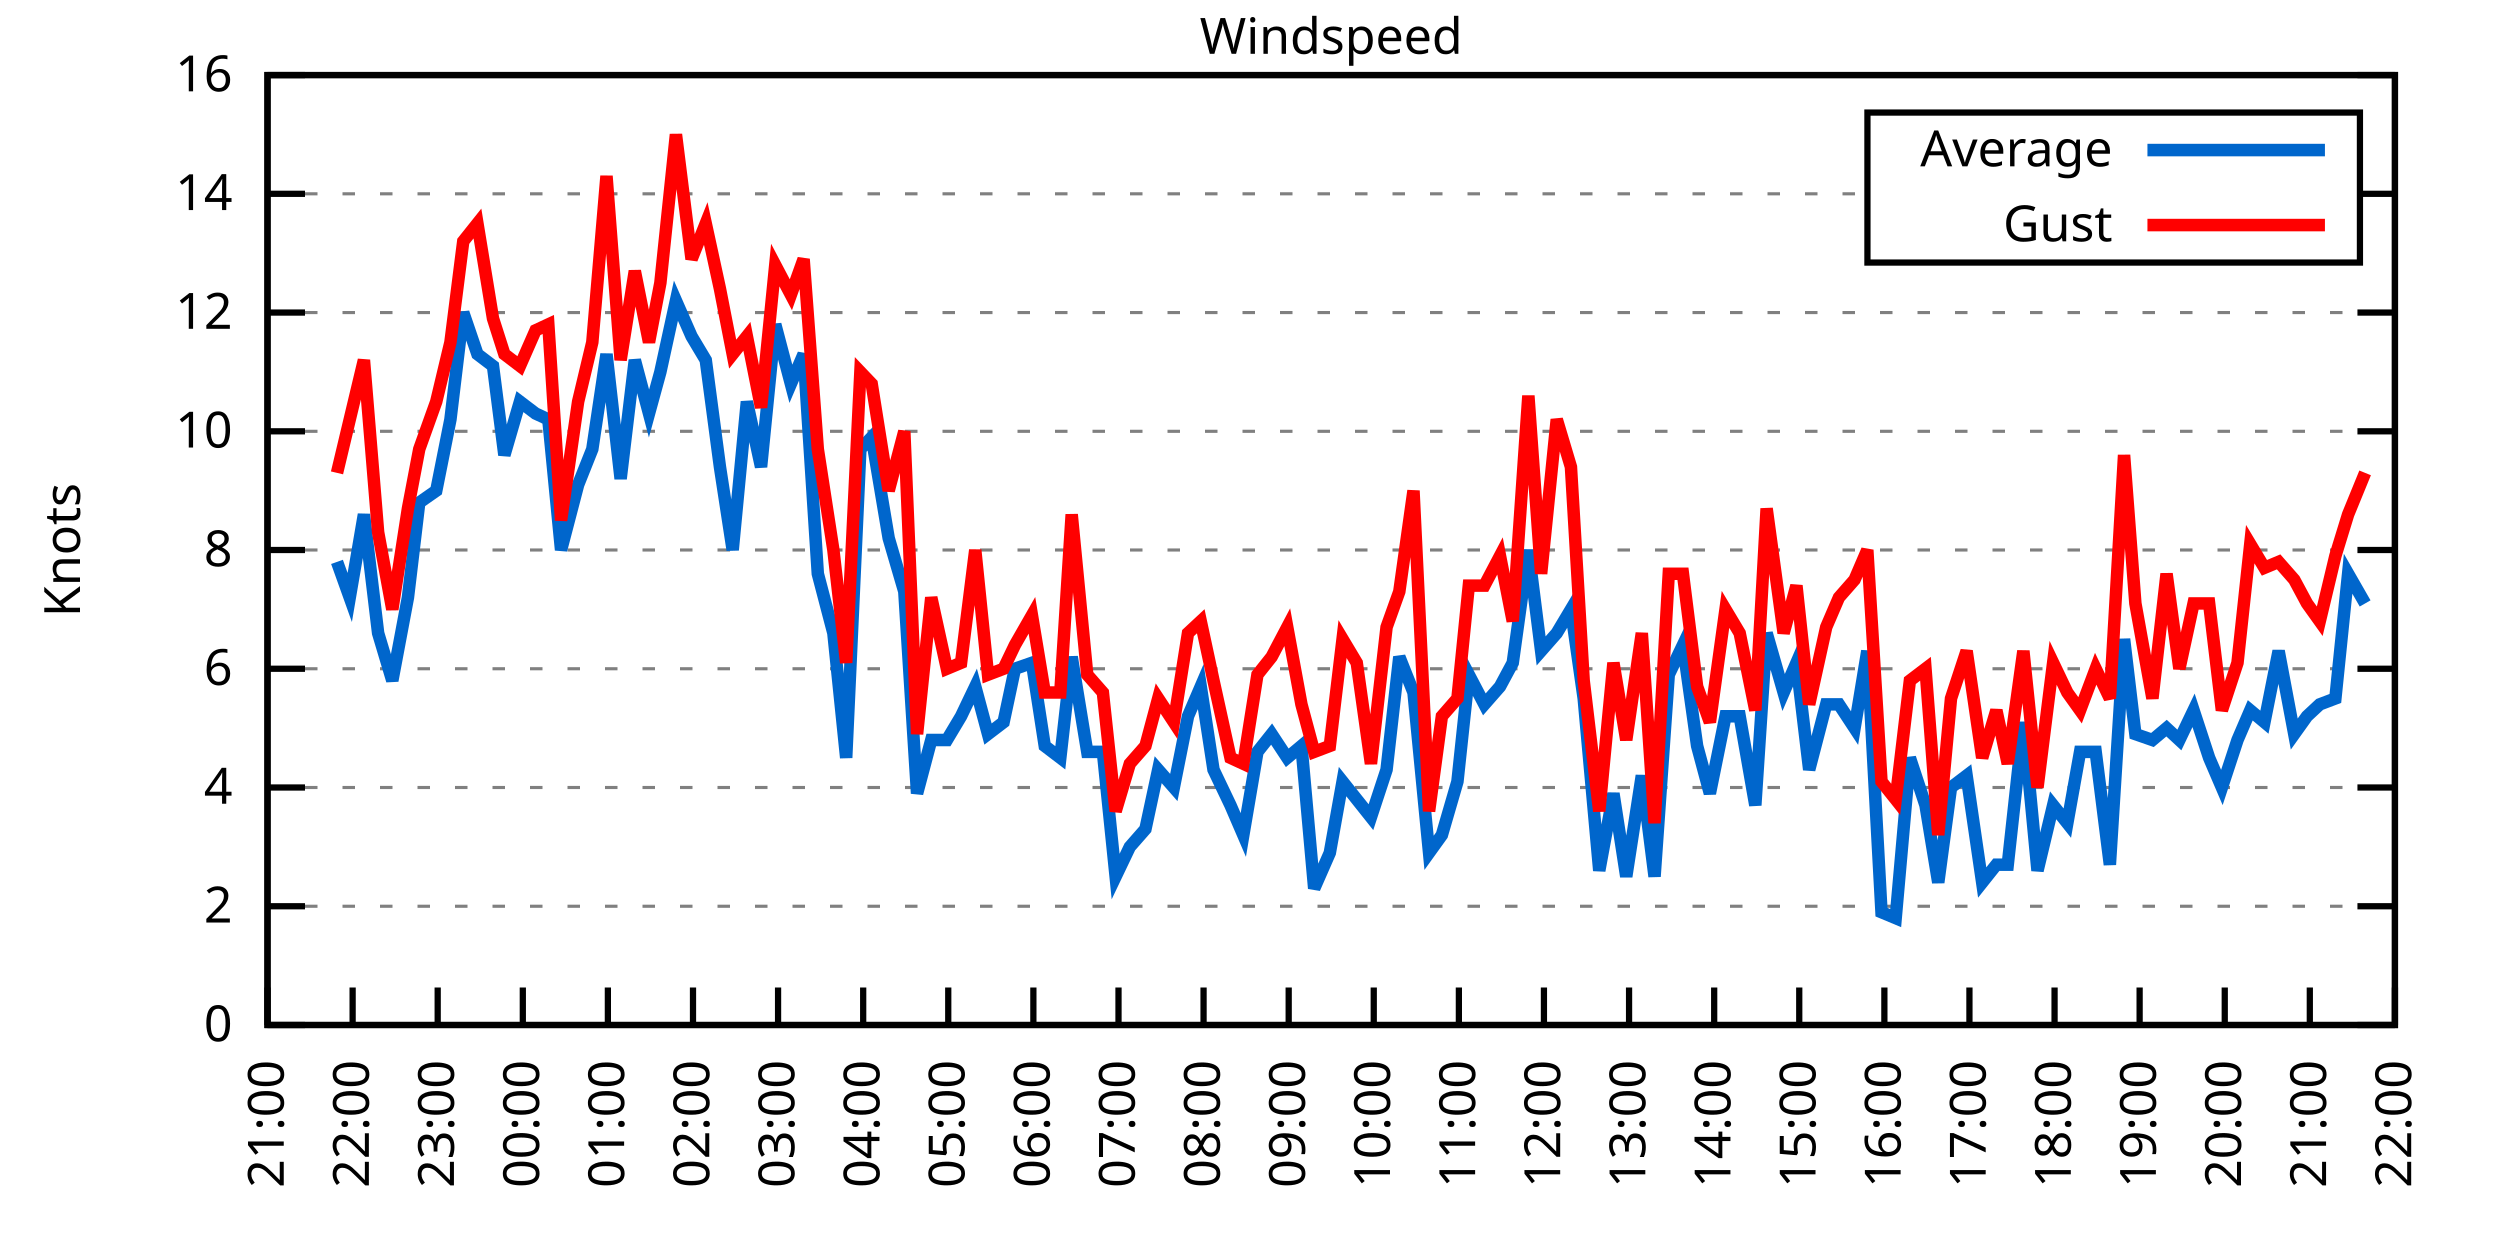
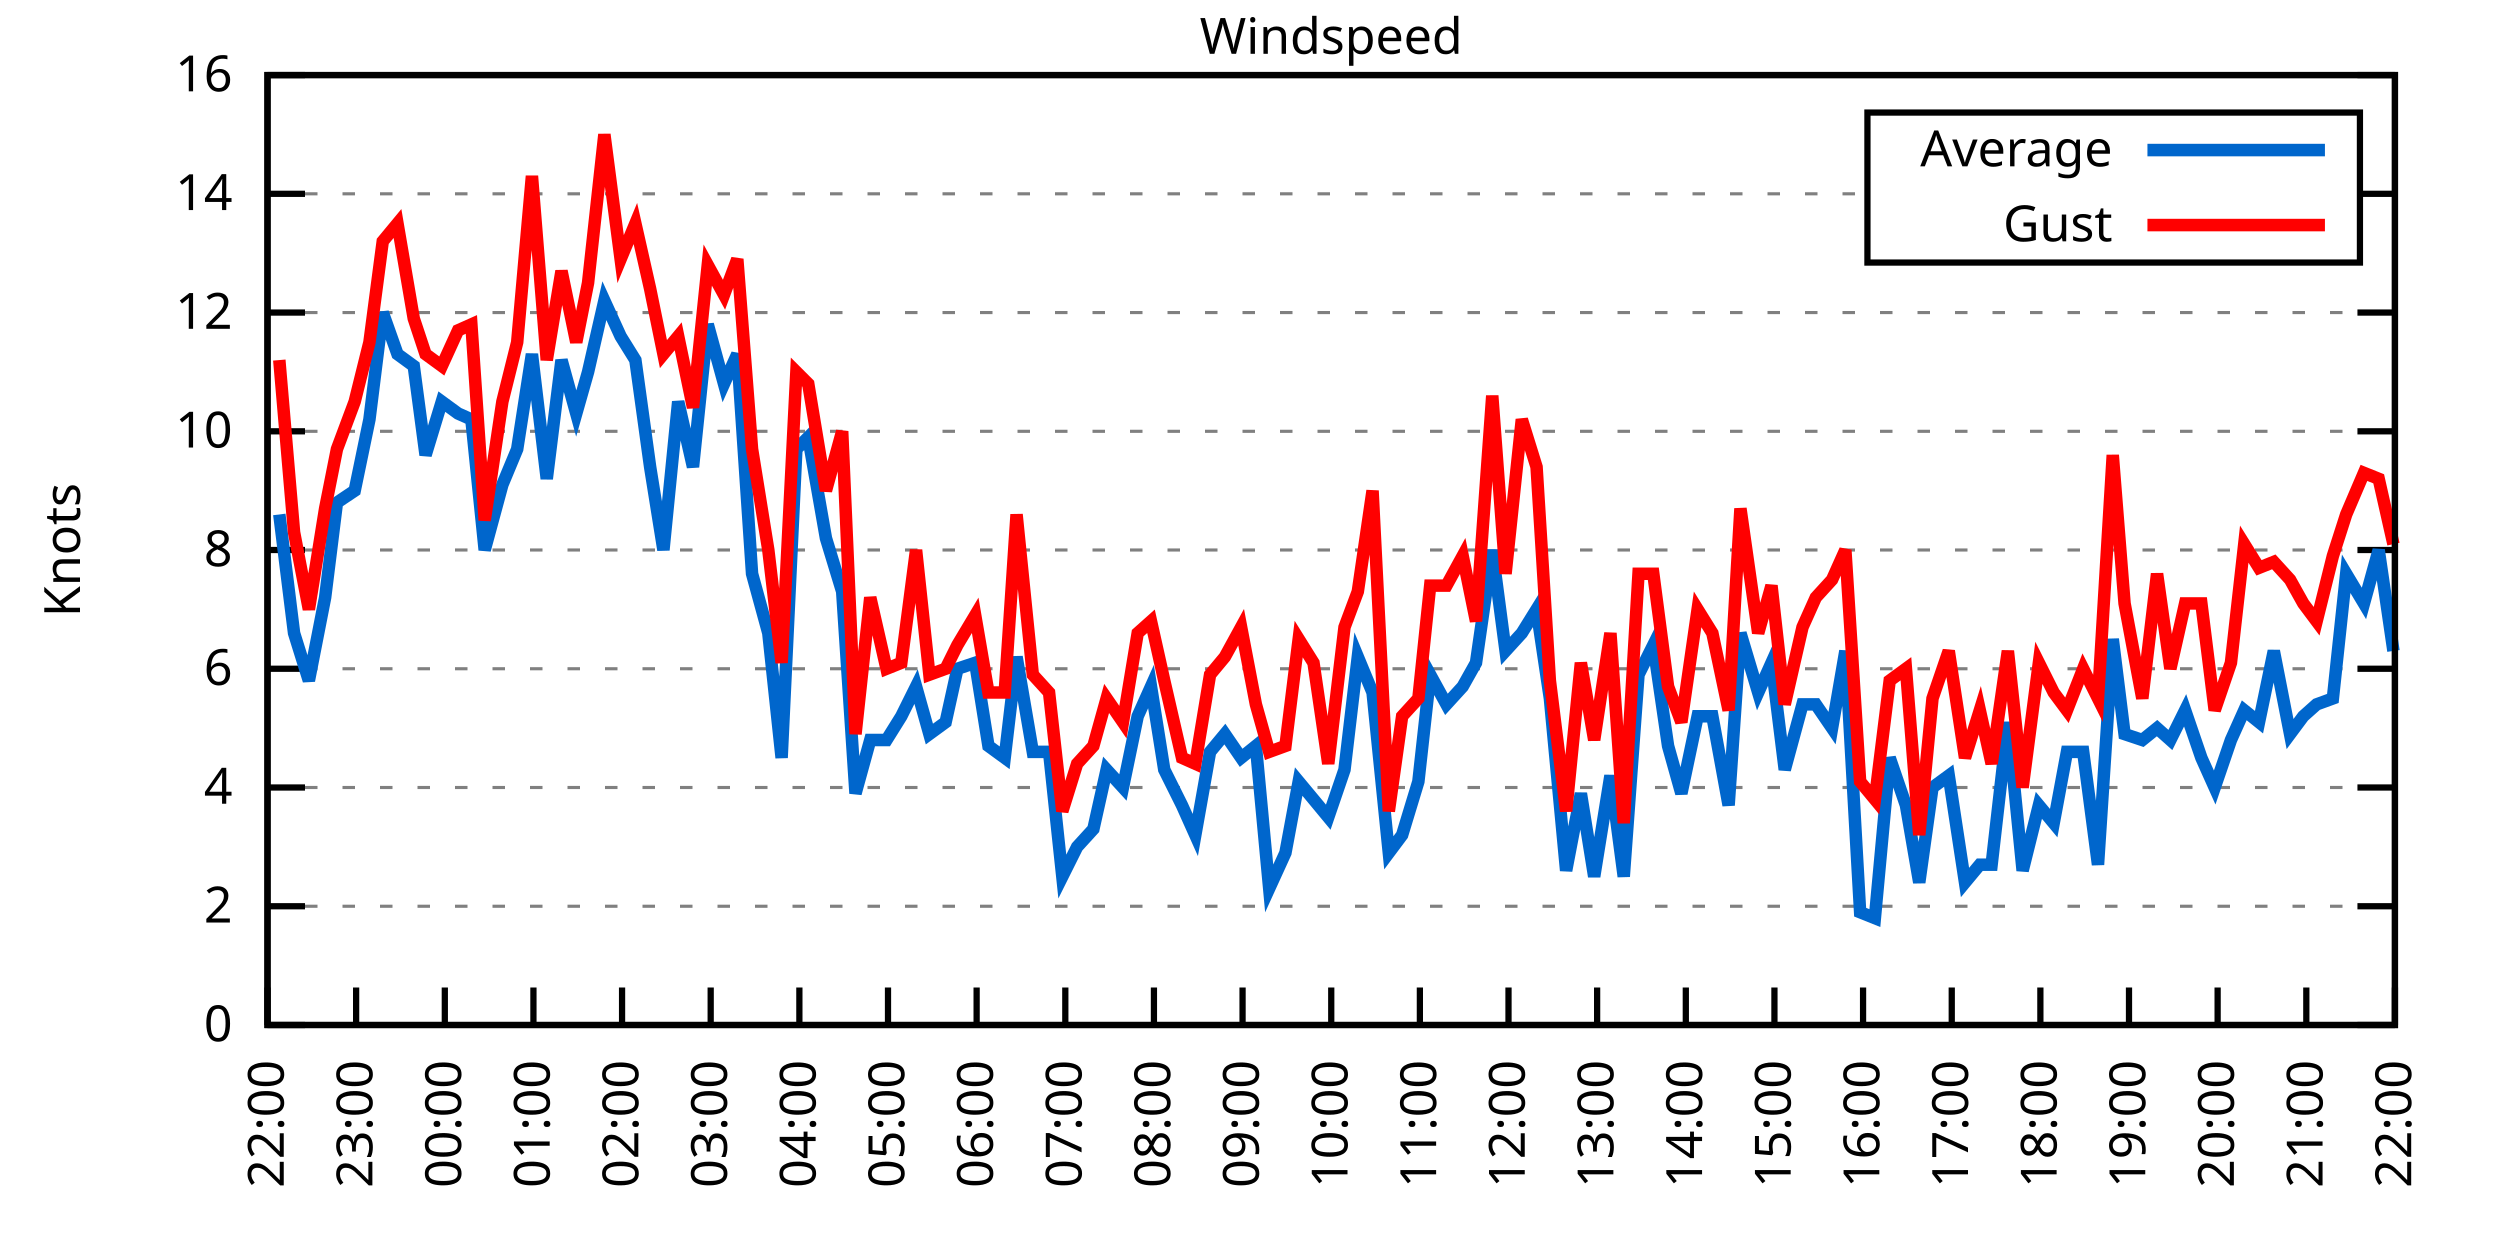
<svg xmlns="http://www.w3.org/2000/svg" xmlns:xlink="http://www.w3.org/1999/xlink" width="400" height="200" viewBox="0 0 400 200">
  <g id="gnuplot_canvas">
    <rect x="0" y="0" width="400" height="200" fill="none" />
    <defs>
      <circle id="gpDot" r="0.5" stroke-width="0.5" stroke="currentColor" />
      <path id="gpPt0" stroke-width="0.333" stroke="currentColor" d="M-1,0 h2 M0,-1 v2" />
      <path id="gpPt1" stroke-width="0.333" stroke="currentColor" d="M-1,-1 L1,1 M1,-1 L-1,1" />
      <path id="gpPt2" stroke-width="0.333" stroke="currentColor" d="M-1,0 L1,0 M0,-1 L0,1 M-1,-1 L1,1 M-1,1 L1,-1" />
      <rect id="gpPt3" stroke-width="0.333" stroke="currentColor" x="-1" y="-1" width="2" height="2" />
      <rect id="gpPt4" stroke-width="0.333" stroke="currentColor" fill="currentColor" x="-1" y="-1" width="2" height="2" />
      <circle id="gpPt5" stroke-width="0.333" stroke="currentColor" cx="0" cy="0" r="1" />
      <use xlink:href="#gpPt5" id="gpPt6" fill="currentColor" stroke="none" />
      <path id="gpPt7" stroke-width="0.333" stroke="currentColor" d="M0,-1.33 L-1.33,0.67 L1.33,0.67 z" />
      <use xlink:href="#gpPt7" id="gpPt8" fill="currentColor" stroke="none" />
      <use xlink:href="#gpPt7" id="gpPt9" stroke="currentColor" transform="rotate(180)" />
      <use xlink:href="#gpPt9" id="gpPt10" fill="currentColor" stroke="none" />
      <use xlink:href="#gpPt3" id="gpPt11" stroke="currentColor" transform="rotate(45)" />
      <use xlink:href="#gpPt11" id="gpPt12" fill="currentColor" stroke="none" />
      <path id="gpPt13" stroke-width="0.333" stroke="currentColor" d="M0,1.330 L1.265,0.411 L0.782,-1.067 L-0.782,-1.076 L-1.265,0.411 z" />
      <use xlink:href="#gpPt13" id="gpPt14" fill="currentColor" stroke="none" />
      <filter id="textbox" filterUnits="objectBoundingBox" x="0" y="0" height="1" width="1">
        <feFlood flood-color="white" flood-opacity="1" result="bgnd" />
        <feComposite in="SourceGraphic" in2="bgnd" operator="atop" />
      </filter>
      <filter id="greybox" filterUnits="objectBoundingBox" x="0" y="0" height="1" width="1">
        <feFlood flood-color="lightgrey" flood-opacity="1" result="grey" />
        <feComposite in="SourceGraphic" in2="grey" operator="atop" />
      </filter>
    </defs>
    <g fill="none" color="white" stroke="currentColor" stroke-width="1.00" stroke-linecap="butt" stroke-linejoin="miter">
</g>
    <g fill="none" color="black" stroke="currentColor" stroke-width="1.00" stroke-linecap="butt" stroke-linejoin="miter">
      <g stroke="none" shape-rendering="crispEdges">
        <polygon fill="rgb(255, 255, 255)" points="42.80,164.00 383.18,164.00 383.18,12.02 42.80,12.02 " />
      </g>
    </g>
    <g fill="none" color="black" stroke="currentColor" stroke-width="1.00" stroke-linecap="butt" stroke-linejoin="miter">
</g>
    <g fill="none" color="black" stroke="black" stroke-width="0.50" stroke-linecap="butt" stroke-linejoin="miter">
</g>
    <g fill="none" color="gray" stroke="currentColor" stroke-width="0.50" stroke-linecap="butt" stroke-linejoin="miter">
      <path stroke="gray" stroke-dasharray="2,4" class="gridline" d="M42.80,164.00 L383.19,164.00  " />
    </g>
    <g fill="none" color="gray" stroke="gray" stroke-width="1.00" stroke-linecap="butt" stroke-linejoin="miter">
</g>
    <g fill="none" color="black" stroke="currentColor" stroke-width="1.00" stroke-linecap="butt" stroke-linejoin="miter">
      <path stroke="black" d="M42.80,164.00 L48.80,164.00 M383.19,164.00 L377.19,164.00  " />
      <g transform="translate(37.20,166.60)" stroke="none" fill="black" font-family="Sans" font-size="8.00" text-anchor="end">
        <text>
          <tspan font-family="Sans"> 0</tspan>
        </text>
      </g>
    </g>
    <g fill="none" color="black" stroke="currentColor" stroke-width="1.00" stroke-linecap="butt" stroke-linejoin="miter">
</g>
    <g fill="none" color="black" stroke="black" stroke-width="0.50" stroke-linecap="butt" stroke-linejoin="miter">
</g>
    <g fill="none" color="gray" stroke="currentColor" stroke-width="0.50" stroke-linecap="butt" stroke-linejoin="miter">
      <path stroke="gray" stroke-dasharray="2,4" class="gridline" d="M42.80,145.00 L383.19,145.00  " />
    </g>
    <g fill="none" color="gray" stroke="gray" stroke-width="1.00" stroke-linecap="butt" stroke-linejoin="miter">
</g>
    <g fill="none" color="black" stroke="currentColor" stroke-width="1.00" stroke-linecap="butt" stroke-linejoin="miter">
      <path stroke="black" d="M42.80,145.00 L48.80,145.00 M383.19,145.00 L377.19,145.00  " />
      <g transform="translate(37.20,147.60)" stroke="none" fill="black" font-family="Sans" font-size="8.00" text-anchor="end">
        <text>
          <tspan font-family="Sans"> 2</tspan>
        </text>
      </g>
    </g>
    <g fill="none" color="black" stroke="currentColor" stroke-width="1.00" stroke-linecap="butt" stroke-linejoin="miter">
</g>
    <g fill="none" color="black" stroke="black" stroke-width="0.50" stroke-linecap="butt" stroke-linejoin="miter">
</g>
    <g fill="none" color="gray" stroke="currentColor" stroke-width="0.50" stroke-linecap="butt" stroke-linejoin="miter">
      <path stroke="gray" stroke-dasharray="2,4" class="gridline" d="M42.80,126.00 L383.19,126.00  " />
    </g>
    <g fill="none" color="gray" stroke="gray" stroke-width="1.00" stroke-linecap="butt" stroke-linejoin="miter">
</g>
    <g fill="none" color="black" stroke="currentColor" stroke-width="1.00" stroke-linecap="butt" stroke-linejoin="miter">
      <path stroke="black" d="M42.80,126.00 L48.80,126.00 M383.19,126.00 L377.19,126.00  " />
      <g transform="translate(37.20,128.60)" stroke="none" fill="black" font-family="Sans" font-size="8.00" text-anchor="end">
        <text>
          <tspan font-family="Sans"> 4</tspan>
        </text>
      </g>
    </g>
    <g fill="none" color="black" stroke="currentColor" stroke-width="1.00" stroke-linecap="butt" stroke-linejoin="miter">
</g>
    <g fill="none" color="black" stroke="black" stroke-width="0.50" stroke-linecap="butt" stroke-linejoin="miter">
</g>
    <g fill="none" color="gray" stroke="currentColor" stroke-width="0.50" stroke-linecap="butt" stroke-linejoin="miter">
      <path stroke="gray" stroke-dasharray="2,4" class="gridline" d="M42.80,107.00 L383.19,107.00  " />
    </g>
    <g fill="none" color="gray" stroke="gray" stroke-width="1.00" stroke-linecap="butt" stroke-linejoin="miter">
</g>
    <g fill="none" color="black" stroke="currentColor" stroke-width="1.00" stroke-linecap="butt" stroke-linejoin="miter">
      <path stroke="black" d="M42.80,107.00 L48.80,107.00 M383.19,107.00 L377.19,107.00  " />
      <g transform="translate(37.20,109.60)" stroke="none" fill="black" font-family="Sans" font-size="8.00" text-anchor="end">
        <text>
          <tspan font-family="Sans"> 6</tspan>
        </text>
      </g>
    </g>
    <g fill="none" color="black" stroke="currentColor" stroke-width="1.00" stroke-linecap="butt" stroke-linejoin="miter">
</g>
    <g fill="none" color="black" stroke="black" stroke-width="0.50" stroke-linecap="butt" stroke-linejoin="miter">
</g>
    <g fill="none" color="gray" stroke="currentColor" stroke-width="0.50" stroke-linecap="butt" stroke-linejoin="miter">
      <path stroke="gray" stroke-dasharray="2,4" class="gridline" d="M42.80,88.00 L383.19,88.00  " />
    </g>
    <g fill="none" color="gray" stroke="gray" stroke-width="1.00" stroke-linecap="butt" stroke-linejoin="miter">
</g>
    <g fill="none" color="black" stroke="currentColor" stroke-width="1.00" stroke-linecap="butt" stroke-linejoin="miter">
      <path stroke="black" d="M42.80,88.00 L48.80,88.00 M383.19,88.00 L377.19,88.00  " />
      <g transform="translate(37.20,90.60)" stroke="none" fill="black" font-family="Sans" font-size="8.00" text-anchor="end">
        <text>
          <tspan font-family="Sans"> 8</tspan>
        </text>
      </g>
    </g>
    <g fill="none" color="black" stroke="currentColor" stroke-width="1.00" stroke-linecap="butt" stroke-linejoin="miter">
</g>
    <g fill="none" color="black" stroke="black" stroke-width="0.50" stroke-linecap="butt" stroke-linejoin="miter">
</g>
    <g fill="none" color="gray" stroke="currentColor" stroke-width="0.50" stroke-linecap="butt" stroke-linejoin="miter">
      <path stroke="gray" stroke-dasharray="2,4" class="gridline" d="M42.80,69.01 L383.19,69.01  " />
    </g>
    <g fill="none" color="gray" stroke="gray" stroke-width="1.00" stroke-linecap="butt" stroke-linejoin="miter">
</g>
    <g fill="none" color="black" stroke="currentColor" stroke-width="1.00" stroke-linecap="butt" stroke-linejoin="miter">
      <path stroke="black" d="M42.80,69.01 L48.80,69.01 M383.19,69.01 L377.19,69.01  " />
      <g transform="translate(37.20,71.61)" stroke="none" fill="black" font-family="Sans" font-size="8.00" text-anchor="end">
        <text>
          <tspan font-family="Sans"> 10</tspan>
        </text>
      </g>
    </g>
    <g fill="none" color="black" stroke="currentColor" stroke-width="1.00" stroke-linecap="butt" stroke-linejoin="miter">
</g>
    <g fill="none" color="black" stroke="black" stroke-width="0.50" stroke-linecap="butt" stroke-linejoin="miter">
</g>
    <g fill="none" color="gray" stroke="currentColor" stroke-width="0.50" stroke-linecap="butt" stroke-linejoin="miter">
      <path stroke="gray" stroke-dasharray="2,4" class="gridline" d="M42.80,50.01 L383.19,50.01  " />
    </g>
    <g fill="none" color="gray" stroke="gray" stroke-width="1.00" stroke-linecap="butt" stroke-linejoin="miter">
</g>
    <g fill="none" color="black" stroke="currentColor" stroke-width="1.00" stroke-linecap="butt" stroke-linejoin="miter">
      <path stroke="black" d="M42.80,50.01 L48.80,50.01 M383.19,50.01 L377.19,50.01  " />
      <g transform="translate(37.20,52.61)" stroke="none" fill="black" font-family="Sans" font-size="8.00" text-anchor="end">
        <text>
          <tspan font-family="Sans"> 12</tspan>
        </text>
      </g>
    </g>
    <g fill="none" color="black" stroke="currentColor" stroke-width="1.00" stroke-linecap="butt" stroke-linejoin="miter">
</g>
    <g fill="none" color="black" stroke="black" stroke-width="0.50" stroke-linecap="butt" stroke-linejoin="miter">
</g>
    <g fill="none" color="gray" stroke="currentColor" stroke-width="0.50" stroke-linecap="butt" stroke-linejoin="miter">
      <path stroke="gray" stroke-dasharray="2,4" class="gridline" d="M42.80,31.01 L298.79,31.01 M377.59,31.01 L383.19,31.01  " />
    </g>
    <g fill="none" color="gray" stroke="gray" stroke-width="1.00" stroke-linecap="butt" stroke-linejoin="miter">
</g>
    <g fill="none" color="black" stroke="currentColor" stroke-width="1.00" stroke-linecap="butt" stroke-linejoin="miter">
      <path stroke="black" d="M42.80,31.01 L48.80,31.01 M383.19,31.01 L377.19,31.01  " />
      <g transform="translate(37.20,33.61)" stroke="none" fill="black" font-family="Sans" font-size="8.00" text-anchor="end">
        <text>
          <tspan font-family="Sans"> 14</tspan>
        </text>
      </g>
    </g>
    <g fill="none" color="black" stroke="currentColor" stroke-width="1.00" stroke-linecap="butt" stroke-linejoin="miter">
</g>
    <g fill="none" color="black" stroke="black" stroke-width="0.50" stroke-linecap="butt" stroke-linejoin="miter">
</g>
    <g fill="none" color="gray" stroke="currentColor" stroke-width="0.50" stroke-linecap="butt" stroke-linejoin="miter">
      <path stroke="gray" stroke-dasharray="2,4" class="gridline" d="M42.80,12.01 L383.19,12.01  " />
    </g>
    <g fill="none" color="gray" stroke="gray" stroke-width="1.00" stroke-linecap="butt" stroke-linejoin="miter">
</g>
    <g fill="none" color="black" stroke="currentColor" stroke-width="1.00" stroke-linecap="butt" stroke-linejoin="miter">
      <path stroke="black" d="M42.80,12.01 L48.80,12.01 M383.19,12.01 L377.19,12.01  " />
      <g transform="translate(37.20,14.61)" stroke="none" fill="black" font-family="Sans" font-size="8.00" text-anchor="end">
        <text>
          <tspan font-family="Sans"> 16</tspan>
        </text>
      </g>
    </g>
    <g fill="none" color="black" stroke="currentColor" stroke-width="1.00" stroke-linecap="butt" stroke-linejoin="miter">
      <path stroke="black" d="M42.80,164.00 L42.80,158.00  " />
      <g transform="translate(45.40,169.60) rotate(270.00)" stroke="none" fill="black" font-family="Sans" font-size="8.00" text-anchor="end">
        <text>
-           <tspan font-family="Sans">21:00</tspan>
-         </text>
-       </g>
-     </g>
-     <g fill="none" color="black" stroke="currentColor" stroke-width="1.00" stroke-linecap="butt" stroke-linejoin="miter">
-       <path stroke="black" d="M56.42,164.00 L56.42,158.00  " />
-       <g transform="translate(59.02,169.60) rotate(270.00)" stroke="none" fill="black" font-family="Sans" font-size="8.00" text-anchor="end">
-         <text>
          <tspan font-family="Sans">22:00</tspan>
        </text>
      </g>
    </g>
    <g fill="none" color="black" stroke="currentColor" stroke-width="1.00" stroke-linecap="butt" stroke-linejoin="miter">
-       <path stroke="black" d="M70.03,164.00 L70.03,158.00  " />
-       <g transform="translate(72.63,169.60) rotate(270.00)" stroke="none" fill="black" font-family="Sans" font-size="8.00" text-anchor="end">
+       <path stroke="black" d="M56.98,164.00 L56.98,158.00  " />
+       <g transform="translate(59.58,169.60) rotate(270.00)" stroke="none" fill="black" font-family="Sans" font-size="8.00" text-anchor="end">
        <text>
          <tspan font-family="Sans">23:00</tspan>
        </text>
      </g>
    </g>
    <g fill="none" color="black" stroke="currentColor" stroke-width="1.00" stroke-linecap="butt" stroke-linejoin="miter">
-       <path stroke="black" d="M83.65,164.00 L83.65,158.00  " />
-       <g transform="translate(86.25,169.60) rotate(270.00)" stroke="none" fill="black" font-family="Sans" font-size="8.00" text-anchor="end">
+       <path stroke="black" d="M71.17,164.00 L71.17,158.00  " />
+       <g transform="translate(73.77,169.60) rotate(270.00)" stroke="none" fill="black" font-family="Sans" font-size="8.00" text-anchor="end">
        <text>
          <tspan font-family="Sans">00:00</tspan>
        </text>
      </g>
    </g>
    <g fill="none" color="black" stroke="currentColor" stroke-width="1.00" stroke-linecap="butt" stroke-linejoin="miter">
-       <path stroke="black" d="M97.26,164.00 L97.26,158.00  " />
-       <g transform="translate(99.86,169.60) rotate(270.00)" stroke="none" fill="black" font-family="Sans" font-size="8.00" text-anchor="end">
+       <path stroke="black" d="M85.35,164.00 L85.35,158.00  " />
+       <g transform="translate(87.95,169.60) rotate(270.00)" stroke="none" fill="black" font-family="Sans" font-size="8.00" text-anchor="end">
        <text>
          <tspan font-family="Sans">01:00</tspan>
        </text>
      </g>
    </g>
    <g fill="none" color="black" stroke="currentColor" stroke-width="1.00" stroke-linecap="butt" stroke-linejoin="miter">
-       <path stroke="black" d="M110.88,164.00 L110.88,158.00  " />
-       <g transform="translate(113.48,169.60) rotate(270.00)" stroke="none" fill="black" font-family="Sans" font-size="8.00" text-anchor="end">
+       <path stroke="black" d="M99.53,164.00 L99.53,158.00  " />
+       <g transform="translate(102.13,169.60) rotate(270.00)" stroke="none" fill="black" font-family="Sans" font-size="8.00" text-anchor="end">
        <text>
          <tspan font-family="Sans">02:00</tspan>
        </text>
      </g>
    </g>
    <g fill="none" color="black" stroke="currentColor" stroke-width="1.00" stroke-linecap="butt" stroke-linejoin="miter">
-       <path stroke="black" d="M124.49,164.00 L124.49,158.00  " />
-       <g transform="translate(127.09,169.60) rotate(270.00)" stroke="none" fill="black" font-family="Sans" font-size="8.00" text-anchor="end">
+       <path stroke="black" d="M113.71,164.00 L113.71,158.00  " />
+       <g transform="translate(116.31,169.60) rotate(270.00)" stroke="none" fill="black" font-family="Sans" font-size="8.00" text-anchor="end">
        <text>
          <tspan font-family="Sans">03:00</tspan>
        </text>
      </g>
    </g>
    <g fill="none" color="black" stroke="currentColor" stroke-width="1.00" stroke-linecap="butt" stroke-linejoin="miter">
-       <path stroke="black" d="M138.11,164.00 L138.11,158.00  " />
-       <g transform="translate(140.71,169.60) rotate(270.00)" stroke="none" fill="black" font-family="Sans" font-size="8.00" text-anchor="end">
+       <path stroke="black" d="M127.90,164.00 L127.90,158.00  " />
+       <g transform="translate(130.50,169.60) rotate(270.00)" stroke="none" fill="black" font-family="Sans" font-size="8.00" text-anchor="end">
        <text>
          <tspan font-family="Sans">04:00</tspan>
        </text>
      </g>
    </g>
    <g fill="none" color="black" stroke="currentColor" stroke-width="1.00" stroke-linecap="butt" stroke-linejoin="miter">
-       <path stroke="black" d="M151.72,164.00 L151.72,158.00  " />
-       <g transform="translate(154.32,169.60) rotate(270.00)" stroke="none" fill="black" font-family="Sans" font-size="8.00" text-anchor="end">
+       <path stroke="black" d="M142.08,164.00 L142.08,158.00  " />
+       <g transform="translate(144.68,169.60) rotate(270.00)" stroke="none" fill="black" font-family="Sans" font-size="8.00" text-anchor="end">
        <text>
          <tspan font-family="Sans">05:00</tspan>
        </text>
      </g>
    </g>
    <g fill="none" color="black" stroke="currentColor" stroke-width="1.00" stroke-linecap="butt" stroke-linejoin="miter">
-       <path stroke="black" d="M165.34,164.00 L165.34,158.00  " />
-       <g transform="translate(167.94,169.60) rotate(270.00)" stroke="none" fill="black" font-family="Sans" font-size="8.00" text-anchor="end">
+       <path stroke="black" d="M156.26,164.00 L156.26,158.00  " />
+       <g transform="translate(158.86,169.60) rotate(270.00)" stroke="none" fill="black" font-family="Sans" font-size="8.00" text-anchor="end">
        <text>
          <tspan font-family="Sans">06:00</tspan>
        </text>
      </g>
    </g>
    <g fill="none" color="black" stroke="currentColor" stroke-width="1.00" stroke-linecap="butt" stroke-linejoin="miter">
-       <path stroke="black" d="M178.96,164.00 L178.96,158.00  " />
-       <g transform="translate(181.56,169.60) rotate(270.00)" stroke="none" fill="black" font-family="Sans" font-size="8.00" text-anchor="end">
+       <path stroke="black" d="M170.45,164.00 L170.45,158.00  " />
+       <g transform="translate(173.05,169.60) rotate(270.00)" stroke="none" fill="black" font-family="Sans" font-size="8.00" text-anchor="end">
        <text>
          <tspan font-family="Sans">07:00</tspan>
        </text>
      </g>
    </g>
    <g fill="none" color="black" stroke="currentColor" stroke-width="1.00" stroke-linecap="butt" stroke-linejoin="miter">
-       <path stroke="black" d="M192.57,164.00 L192.57,158.00  " />
-       <g transform="translate(195.17,169.60) rotate(270.00)" stroke="none" fill="black" font-family="Sans" font-size="8.00" text-anchor="end">
+       <path stroke="black" d="M184.63,164.00 L184.63,158.00  " />
+       <g transform="translate(187.23,169.60) rotate(270.00)" stroke="none" fill="black" font-family="Sans" font-size="8.00" text-anchor="end">
        <text>
          <tspan font-family="Sans">08:00</tspan>
        </text>
      </g>
    </g>
    <g fill="none" color="black" stroke="currentColor" stroke-width="1.00" stroke-linecap="butt" stroke-linejoin="miter">
-       <path stroke="black" d="M206.19,164.00 L206.19,158.00  " />
-       <g transform="translate(208.79,169.60) rotate(270.00)" stroke="none" fill="black" font-family="Sans" font-size="8.00" text-anchor="end">
+       <path stroke="black" d="M198.81,164.00 L198.81,158.00  " />
+       <g transform="translate(201.41,169.60) rotate(270.00)" stroke="none" fill="black" font-family="Sans" font-size="8.00" text-anchor="end">
        <text>
          <tspan font-family="Sans">09:00</tspan>
        </text>
      </g>
    </g>
    <g fill="none" color="black" stroke="currentColor" stroke-width="1.00" stroke-linecap="butt" stroke-linejoin="miter">
-       <path stroke="black" d="M219.80,164.00 L219.80,158.00  " />
-       <g transform="translate(222.40,169.60) rotate(270.00)" stroke="none" fill="black" font-family="Sans" font-size="8.00" text-anchor="end">
+       <path stroke="black" d="M213.00,164.00 L213.00,158.00  " />
+       <g transform="translate(215.60,169.60) rotate(270.00)" stroke="none" fill="black" font-family="Sans" font-size="8.00" text-anchor="end">
        <text>
          <tspan font-family="Sans">10:00</tspan>
        </text>
      </g>
    </g>
    <g fill="none" color="black" stroke="currentColor" stroke-width="1.00" stroke-linecap="butt" stroke-linejoin="miter">
-       <path stroke="black" d="M233.42,164.00 L233.42,158.00  " />
-       <g transform="translate(236.02,169.60) rotate(270.00)" stroke="none" fill="black" font-family="Sans" font-size="8.00" text-anchor="end">
+       <path stroke="black" d="M227.18,164.00 L227.18,158.00  " />
+       <g transform="translate(229.78,169.60) rotate(270.00)" stroke="none" fill="black" font-family="Sans" font-size="8.00" text-anchor="end">
        <text>
          <tspan font-family="Sans">11:00</tspan>
        </text>
      </g>
    </g>
    <g fill="none" color="black" stroke="currentColor" stroke-width="1.00" stroke-linecap="butt" stroke-linejoin="miter">
-       <path stroke="black" d="M247.03,164.00 L247.03,158.00  " />
-       <g transform="translate(249.63,169.60) rotate(270.00)" stroke="none" fill="black" font-family="Sans" font-size="8.00" text-anchor="end">
+       <path stroke="black" d="M241.36,164.00 L241.36,158.00  " />
+       <g transform="translate(243.96,169.60) rotate(270.00)" stroke="none" fill="black" font-family="Sans" font-size="8.00" text-anchor="end">
        <text>
          <tspan font-family="Sans">12:00</tspan>
        </text>
      </g>
    </g>
    <g fill="none" color="black" stroke="currentColor" stroke-width="1.00" stroke-linecap="butt" stroke-linejoin="miter">
-       <path stroke="black" d="M260.65,164.00 L260.65,158.00  " />
-       <g transform="translate(263.25,169.60) rotate(270.00)" stroke="none" fill="black" font-family="Sans" font-size="8.00" text-anchor="end">
+       <path stroke="black" d="M255.54,164.00 L255.54,158.00  " />
+       <g transform="translate(258.14,169.60) rotate(270.00)" stroke="none" fill="black" font-family="Sans" font-size="8.00" text-anchor="end">
        <text>
          <tspan font-family="Sans">13:00</tspan>
        </text>
      </g>
    </g>
    <g fill="none" color="black" stroke="currentColor" stroke-width="1.00" stroke-linecap="butt" stroke-linejoin="miter">
-       <path stroke="black" d="M274.27,164.00 L274.27,158.00  " />
-       <g transform="translate(276.87,169.60) rotate(270.00)" stroke="none" fill="black" font-family="Sans" font-size="8.00" text-anchor="end">
+       <path stroke="black" d="M269.73,164.00 L269.73,158.00  " />
+       <g transform="translate(272.33,169.60) rotate(270.00)" stroke="none" fill="black" font-family="Sans" font-size="8.00" text-anchor="end">
        <text>
          <tspan font-family="Sans">14:00</tspan>
        </text>
      </g>
    </g>
    <g fill="none" color="black" stroke="currentColor" stroke-width="1.00" stroke-linecap="butt" stroke-linejoin="miter">
-       <path stroke="black" d="M287.88,164.00 L287.88,158.00  " />
-       <g transform="translate(290.48,169.60) rotate(270.00)" stroke="none" fill="black" font-family="Sans" font-size="8.00" text-anchor="end">
+       <path stroke="black" d="M283.91,164.00 L283.91,158.00  " />
+       <g transform="translate(286.51,169.60) rotate(270.00)" stroke="none" fill="black" font-family="Sans" font-size="8.00" text-anchor="end">
        <text>
          <tspan font-family="Sans">15:00</tspan>
        </text>
      </g>
    </g>
    <g fill="none" color="black" stroke="currentColor" stroke-width="1.00" stroke-linecap="butt" stroke-linejoin="miter">
-       <path stroke="black" d="M301.50,164.00 L301.50,158.00  " />
-       <g transform="translate(304.10,169.60) rotate(270.00)" stroke="none" fill="black" font-family="Sans" font-size="8.00" text-anchor="end">
+       <path stroke="black" d="M298.09,164.00 L298.09,158.00  " />
+       <g transform="translate(300.69,169.60) rotate(270.00)" stroke="none" fill="black" font-family="Sans" font-size="8.00" text-anchor="end">
        <text>
          <tspan font-family="Sans">16:00</tspan>
        </text>
      </g>
    </g>
    <g fill="none" color="black" stroke="currentColor" stroke-width="1.00" stroke-linecap="butt" stroke-linejoin="miter">
-       <path stroke="black" d="M315.11,164.00 L315.11,158.00  " />
-       <g transform="translate(317.71,169.60) rotate(270.00)" stroke="none" fill="black" font-family="Sans" font-size="8.00" text-anchor="end">
+       <path stroke="black" d="M312.28,164.00 L312.28,158.00  " />
+       <g transform="translate(314.88,169.60) rotate(270.00)" stroke="none" fill="black" font-family="Sans" font-size="8.00" text-anchor="end">
        <text>
          <tspan font-family="Sans">17:00</tspan>
        </text>
      </g>
    </g>
    <g fill="none" color="black" stroke="currentColor" stroke-width="1.00" stroke-linecap="butt" stroke-linejoin="miter">
-       <path stroke="black" d="M328.73,164.00 L328.73,158.00  " />
-       <g transform="translate(331.33,169.60) rotate(270.00)" stroke="none" fill="black" font-family="Sans" font-size="8.00" text-anchor="end">
+       <path stroke="black" d="M326.46,164.00 L326.46,158.00  " />
+       <g transform="translate(329.06,169.60) rotate(270.00)" stroke="none" fill="black" font-family="Sans" font-size="8.00" text-anchor="end">
        <text>
          <tspan font-family="Sans">18:00</tspan>
        </text>
      </g>
    </g>
    <g fill="none" color="black" stroke="currentColor" stroke-width="1.00" stroke-linecap="butt" stroke-linejoin="miter">
-       <path stroke="black" d="M342.34,164.00 L342.34,158.00  " />
-       <g transform="translate(344.94,169.60) rotate(270.00)" stroke="none" fill="black" font-family="Sans" font-size="8.00" text-anchor="end">
+       <path stroke="black" d="M340.64,164.00 L340.64,158.00  " />
+       <g transform="translate(343.24,169.60) rotate(270.00)" stroke="none" fill="black" font-family="Sans" font-size="8.00" text-anchor="end">
        <text>
          <tspan font-family="Sans">19:00</tspan>
        </text>
      </g>
    </g>
    <g fill="none" color="black" stroke="currentColor" stroke-width="1.00" stroke-linecap="butt" stroke-linejoin="miter">
-       <path stroke="black" d="M355.96,164.00 L355.96,158.00  " />
-       <g transform="translate(358.56,169.60) rotate(270.00)" stroke="none" fill="black" font-family="Sans" font-size="8.00" text-anchor="end">
+       <path stroke="black" d="M354.82,164.00 L354.82,158.00  " />
+       <g transform="translate(357.42,169.60) rotate(270.00)" stroke="none" fill="black" font-family="Sans" font-size="8.00" text-anchor="end">
        <text>
          <tspan font-family="Sans">20:00</tspan>
        </text>
      </g>
    </g>
    <g fill="none" color="black" stroke="currentColor" stroke-width="1.00" stroke-linecap="butt" stroke-linejoin="miter">
-       <path stroke="black" d="M369.57,164.00 L369.57,158.00  " />
-       <g transform="translate(372.17,169.60) rotate(270.00)" stroke="none" fill="black" font-family="Sans" font-size="8.00" text-anchor="end">
+       <path stroke="black" d="M369.01,164.00 L369.01,158.00  " />
+       <g transform="translate(371.61,169.60) rotate(270.00)" stroke="none" fill="black" font-family="Sans" font-size="8.00" text-anchor="end">
        <text>
          <tspan font-family="Sans">21:00</tspan>
        </text>
      </g>
    </g>
    <g fill="none" color="black" stroke="currentColor" stroke-width="1.00" stroke-linecap="butt" stroke-linejoin="miter">
      <path stroke="black" d="M383.19,164.00 L383.19,158.00  " />
      <g transform="translate(385.79,169.60) rotate(270.00)" stroke="none" fill="black" font-family="Sans" font-size="8.00" text-anchor="end">
        <text>
          <tspan font-family="Sans">22:00</tspan>
        </text>
      </g>
    </g>
    <g fill="none" color="black" stroke="currentColor" stroke-width="1.00" stroke-linecap="butt" stroke-linejoin="miter">
</g>
    <g fill="none" color="black" stroke="currentColor" stroke-width="1.00" stroke-linecap="butt" stroke-linejoin="miter">
      <path stroke="black" d="M42.80,12.01 L42.80,164.00 L383.19,164.00 L383.19,12.01 L42.80,12.01 Z  " />
    </g>
    <g fill="none" color="black" stroke="currentColor" stroke-width="1.00" stroke-linecap="butt" stroke-linejoin="miter">
</g>
    <g fill="none" color="black" stroke="currentColor" stroke-width="1.00" stroke-linecap="butt" stroke-linejoin="miter">
      <path stroke="black" d="M298.79,42.01 L298.79,18.01 L377.59,18.01 L377.59,42.01 L298.79,42.01 Z  " />
    </g>
    <g id="Windspeed_plot_1">
      <g fill="none" color="white" stroke="black" stroke-width="2.00" stroke-linecap="butt" stroke-linejoin="miter">
</g>
      <g fill="none" color="black" stroke="currentColor" stroke-width="2.00" stroke-linecap="butt" stroke-linejoin="miter">
        <g transform="translate(337.99,26.61)" stroke="none" fill="black" font-family="Sans" font-size="8.00" text-anchor="end">
          <text>
            <tspan font-family="Sans">Average</tspan>
          </text>
        </g>
      </g>
      <g fill="none" color="black" stroke="currentColor" stroke-width="2.00" stroke-linecap="butt" stroke-linejoin="miter">
-         <path stroke="rgb(  0, 102, 204)" d="M343.59,24.01 L371.99,24.01 M53.92,89.90 L55.96,95.60 L58.23,82.31 L60.50,101.30 L62.77,108.90 L65.27,95.60   L67.08,80.41 L69.80,78.51 L72.07,67.11 L74.12,50.01 L76.39,56.66 L78.88,58.56 L80.70,72.81 L83.19,64.26   L85.69,66.16 L87.73,67.11 L89.77,88.00 L92.50,77.56 L94.77,71.86 L97.04,56.66 L99.30,76.61 L101.57,57.61   L103.84,66.16 L105.66,59.51 L108.15,48.11 L110.65,53.81 L112.92,57.61 L115.19,74.71 L117.23,88.00 L119.50,64.26   L121.77,74.71 L124.04,51.91 L126.54,61.41 L128.58,56.66 L130.85,91.80 L133.34,101.30 L135.39,121.25 L137.66,71.86   L139.47,69.96 L142.19,86.11 L144.69,94.65 L146.73,126.95 L149.00,118.40 L151.50,118.40 L153.77,114.60 L156.04,109.85   L158.08,117.45 L160.57,115.55 L162.39,107.00 L165.11,106.05 L167.16,119.35 L169.65,121.25 L171.47,105.10 L173.96,120.30   L176.46,120.30 L178.50,140.25 L180.77,135.50 L183.27,132.65 L185.31,123.15 L187.81,126.00 L190.08,114.60 L192.12,109.85   L194.16,123.15 L196.88,128.85 L198.93,133.60 L201.19,120.30 L203.46,117.45 L205.96,121.25 L208.23,119.35 L210.27,142.15   L212.77,136.45 L214.81,125.05 L217.08,127.90 L219.35,130.75 L221.85,123.15 L223.89,105.10 L226.16,110.80 L228.65,136.45   L230.70,133.60 L233.19,125.05 L235.01,107.95 L237.50,112.70 L240.00,109.85 L242.04,106.05 L244.54,88.00 L246.58,104.15   L249.08,101.30 L251.35,97.50 L253.39,111.75 L255.88,139.30 L258.15,126.95 L260.20,140.25 L262.69,124.10 L264.73,140.25   L267.00,107.95 L269.27,103.20 L271.54,119.35 L273.58,126.95 L276.08,114.60 L278.35,114.60 L280.85,128.85 L282.66,101.30   L285.38,110.80 L287.43,106.05 L289.47,123.15 L292.19,112.70 L294.23,112.70 L296.73,116.50 L298.77,104.15 L301.04,145.95   L303.31,146.90 L305.58,121.25 L308.08,128.85 L310.12,141.20 L312.16,126.00 L314.66,124.10 L317.15,141.20 L319.42,138.35   L321.24,138.35 L323.74,115.55 L326.00,139.30 L328.50,128.85 L330.77,131.70 L332.81,120.30 L335.31,120.30 L337.58,138.35   L339.85,102.25 L341.66,117.45 L344.39,118.40 L346.65,116.50 L348.70,118.40 L350.97,113.65 L353.46,121.25 L355.50,126.00   L358.00,118.40 L360.04,113.65 L362.31,115.55 L364.58,104.15 L367.08,117.45 L369.12,114.60 L371.16,112.70 L373.66,111.75   L375.70,91.80 L378.42,96.55  " />
+         <path stroke="rgb(  0, 102, 204)" d="M343.59,24.01 L371.99,24.01 M44.69,82.31 L47.05,101.30 L49.42,108.90 L52.02,95.60 L53.91,80.41 L56.75,78.51   L59.11,67.11 L61.24,50.01 L63.60,56.66 L66.20,58.56 L68.09,72.81 L70.69,64.26 L73.29,66.16 L75.42,67.11   L77.55,88.00 L80.38,77.56 L82.75,71.86 L85.11,56.66 L87.48,76.61 L89.84,57.61 L92.20,66.16 L94.09,59.51   L96.70,48.11 L99.30,53.81 L101.66,57.61 L104.02,74.71 L106.15,88.00 L108.51,64.26 L110.88,74.71 L113.24,51.91   L115.84,61.41 L117.97,56.66 L120.33,91.80 L122.93,101.30 L125.06,121.25 L127.42,71.86 L129.32,69.96 L132.15,86.11   L134.75,94.65 L136.88,126.95 L139.24,118.40 L141.84,118.40 L144.21,114.60 L146.57,109.85 L148.70,117.45 L151.30,115.55   L153.19,107.00 L156.03,106.05 L158.15,119.35 L160.75,121.25 L162.65,105.10 L165.25,120.30 L167.85,120.30 L169.97,140.25   L172.34,135.50 L174.94,132.65 L177.06,123.15 L179.67,126.00 L182.03,114.60 L184.16,109.85 L186.28,123.15 L189.12,128.85   L191.25,133.60 L193.61,120.30 L195.98,117.45 L198.58,121.25 L200.94,119.35 L203.07,142.15 L205.67,136.45 L207.79,125.05   L210.16,127.90 L212.52,130.75 L215.12,123.15 L217.25,105.10 L219.61,110.80 L222.21,136.45 L224.34,133.60 L226.94,125.05   L228.83,107.95 L231.43,112.70 L234.03,109.85 L236.16,106.05 L238.76,88.00 L240.89,104.15 L243.49,101.30 L245.85,97.50   L247.98,111.75 L250.58,139.30 L252.94,126.95 L255.07,140.25 L257.67,124.10 L259.80,140.25 L262.16,107.95 L264.53,103.20   L266.89,119.35 L269.02,126.95 L271.62,114.60 L273.98,114.60 L276.58,128.85 L278.47,101.30 L281.31,110.80 L283.44,106.05   L285.56,123.15 L288.40,112.70 L290.53,112.70 L293.13,116.50 L295.26,104.15 L297.62,145.95 L299.98,146.90 L302.35,121.25   L304.95,128.85 L307.08,141.20 L309.20,126.00 L311.80,124.10 L314.40,141.20 L316.77,138.35 L318.66,138.35 L321.26,115.55   L323.62,139.30 L326.22,128.85 L328.59,131.70 L330.71,120.30 L333.31,120.30 L335.68,138.35 L338.04,102.25 L339.93,117.45   L342.77,118.40 L345.13,116.50 L347.26,118.40 L349.62,113.65 L352.22,121.25 L354.35,126.00 L356.95,118.40 L359.08,113.65   L361.44,115.55 L363.81,104.15 L366.41,117.45 L368.53,114.60 L370.66,112.70 L373.26,111.75 L375.39,91.80 L378.23,96.55   L380.59,88.00 L382.95,104.15  " />
      </g>
    </g>
    <g id="Windspeed_plot_2">
      <g fill="none" color="black" stroke="currentColor" stroke-width="2.00" stroke-linecap="butt" stroke-linejoin="miter">
        <g transform="translate(337.99,38.61)" stroke="none" fill="black" font-family="Sans" font-size="8.00" text-anchor="end">
          <text>
            <tspan font-family="Sans">Gust</tspan>
          </text>
        </g>
      </g>
      <g fill="none" color="black" stroke="currentColor" stroke-width="2.00" stroke-linecap="butt" stroke-linejoin="miter">
-         <path stroke="rgb(255,   0,   0)" d="M343.59,36.01 L371.99,36.01 M53.92,75.66 L55.96,67.11 L58.23,57.61 L60.50,85.16 L62.77,97.50 L65.27,81.36   L67.08,71.86 L69.80,64.26 L72.07,54.76 L74.12,38.61 L76.39,35.76 L78.88,50.96 L80.70,56.66 L83.19,58.56   L85.69,52.86 L87.73,51.91 L89.77,83.26 L92.50,64.26 L94.77,54.76 L97.04,28.16 L99.30,57.61 L101.57,43.36   L103.84,54.76 L105.66,45.26 L108.15,21.51 L110.65,41.46 L112.92,35.76 L115.19,46.21 L117.23,56.66 L119.50,53.81   L121.77,65.21 L124.04,42.41 L126.54,47.16 L128.58,41.46 L130.85,71.86 L133.34,88.00 L135.39,106.05 L137.66,59.51   L139.47,61.41 L142.19,78.51 L144.69,69.01 L146.73,117.45 L149.00,95.60 L151.50,107.00 L153.77,106.05 L156.04,88.00   L158.08,107.95 L160.57,107.00 L162.39,103.20 L165.11,98.45 L167.16,110.80 L169.65,110.80 L171.47,82.31 L173.96,107.95   L176.46,110.80 L178.50,129.80 L180.77,122.20 L183.27,119.35 L185.31,111.75 L187.81,115.55 L190.08,101.30 L192.12,99.40   L194.16,108.90 L196.88,121.25 L198.93,122.20 L201.19,107.95 L203.46,105.10 L205.96,100.35 L208.23,112.70 L210.27,120.30   L212.77,119.35 L214.81,102.25 L217.08,106.05 L219.35,122.20 L221.85,100.35 L223.89,94.65 L226.16,78.51 L228.65,129.80   L230.70,114.60 L233.19,111.75 L235.01,93.70 L237.50,93.70 L240.00,88.95 L242.04,99.40 L244.54,63.31 L246.58,91.80   L249.08,67.11 L251.35,74.71 L253.39,108.90 L255.88,129.80 L258.15,106.05 L260.20,118.40 L262.69,101.30 L264.73,131.70   L267.00,91.80 L269.27,91.80 L271.54,109.85 L273.58,115.55 L276.08,97.50 L278.35,101.30 L280.85,113.65 L282.66,81.36   L285.38,101.30 L287.43,93.70 L289.47,112.70 L292.19,100.35 L294.23,95.60 L296.73,92.75 L298.77,88.00 L301.04,125.05   L303.31,127.90 L305.58,108.90 L308.08,107.00 L310.12,133.60 L312.16,111.75 L314.66,104.15 L317.15,121.25 L319.42,113.65   L321.24,122.20 L323.74,104.15 L326.00,126.00 L328.50,106.05 L330.77,110.80 L332.81,113.65 L335.31,107.00 L337.58,111.75   L339.85,72.81 L341.66,96.55 L344.39,111.75 L346.65,91.80 L348.70,107.00 L350.97,96.55 L353.46,96.55 L355.50,113.65   L358.00,106.05 L360.04,87.06 L362.31,90.85 L364.58,89.90 L367.08,92.75 L369.12,96.55 L371.16,99.40 L373.66,88.95   L375.70,82.31 L378.42,75.66  " />
+         <path stroke="rgb(255,   0,   0)" d="M343.59,36.01 L371.99,36.01 M44.69,57.61 L47.05,85.16 L49.42,97.50 L52.02,81.36 L53.91,71.86 L56.75,64.26   L59.11,54.76 L61.24,38.61 L63.60,35.76 L66.20,50.96 L68.09,56.66 L70.69,58.56 L73.29,52.86 L75.42,51.91   L77.55,83.26 L80.38,64.26 L82.75,54.76 L85.11,28.16 L87.48,57.61 L89.84,43.36 L92.20,54.76 L94.09,45.26   L96.70,21.51 L99.30,41.46 L101.66,35.76 L104.02,46.21 L106.15,56.66 L108.51,53.81 L110.88,65.21 L113.24,42.41   L115.84,47.16 L117.97,41.46 L120.33,71.86 L122.93,88.00 L125.06,106.05 L127.42,59.51 L129.32,61.41 L132.15,78.51   L134.75,69.01 L136.88,117.45 L139.24,95.60 L141.84,107.00 L144.21,106.05 L146.57,88.00 L148.70,107.95 L151.30,107.00   L153.19,103.20 L156.03,98.45 L158.15,110.80 L160.75,110.80 L162.65,82.31 L165.25,107.95 L167.85,110.80 L169.97,129.80   L172.34,122.20 L174.94,119.35 L177.06,111.75 L179.67,115.55 L182.03,101.30 L184.16,99.40 L186.28,108.90 L189.12,121.25   L191.25,122.20 L193.61,107.95 L195.98,105.10 L198.58,100.35 L200.94,112.70 L203.07,120.30 L205.67,119.35 L207.79,102.25   L210.16,106.05 L212.52,122.20 L215.12,100.35 L217.25,94.65 L219.61,78.51 L222.21,129.80 L224.34,114.60 L226.94,111.75   L228.83,93.70 L231.43,93.70 L234.03,88.95 L236.16,99.40 L238.76,63.31 L240.89,91.80 L243.49,67.11 L245.85,74.71   L247.98,108.90 L250.58,129.80 L252.94,106.05 L255.07,118.40 L257.67,101.30 L259.80,131.70 L262.16,91.80 L264.53,91.80   L266.89,109.85 L269.02,115.55 L271.62,97.50 L273.98,101.30 L276.58,113.65 L278.47,81.36 L281.31,101.30 L283.44,93.70   L285.56,112.70 L288.40,100.35 L290.53,95.60 L293.13,92.75 L295.26,88.00 L297.62,125.05 L299.98,127.90 L302.35,108.90   L304.95,107.00 L307.08,133.60 L309.20,111.75 L311.80,104.15 L314.40,121.25 L316.77,113.65 L318.66,122.20 L321.26,104.15   L323.62,126.00 L326.22,106.05 L328.59,110.80 L330.71,113.65 L333.31,107.00 L335.68,111.75 L338.04,72.81 L339.93,96.55   L342.77,111.75 L345.13,91.80 L347.26,107.00 L349.62,96.55 L352.22,96.55 L354.35,113.65 L356.95,106.05 L359.08,87.06   L361.44,90.85 L363.81,89.90 L366.41,92.75 L368.53,96.55 L370.66,99.40 L373.26,88.95 L375.39,82.31 L378.23,75.66   L380.59,76.61 L382.95,87.06  " />
      </g>
    </g>
    <g fill="none" color="black" stroke="currentColor" stroke-width="2.00" stroke-linecap="butt" stroke-linejoin="miter">
</g>
    <g fill="none" color="black" stroke="black" stroke-width="1.00" stroke-linecap="butt" stroke-linejoin="miter">
</g>
    <g fill="none" color="black" stroke="currentColor" stroke-width="1.00" stroke-linecap="butt" stroke-linejoin="miter">
      <path stroke="black" d="M42.80,12.01 L42.80,164.00 L383.19,164.00 L383.19,12.01 L42.80,12.01 Z  " />
      <g transform="translate(12.80,88.01) rotate(270.00)" stroke="none" fill="black" font-family="Sans" font-size="8.00" text-anchor="middle">
        <text>
          <tspan font-family="Sans">Knots</tspan>
        </text>
      </g>
    </g>
    <g fill="none" color="black" stroke="currentColor" stroke-width="1.00" stroke-linecap="butt" stroke-linejoin="miter">
</g>
    <g fill="none" color="black" stroke="currentColor" stroke-width="1.00" stroke-linecap="butt" stroke-linejoin="miter">
      <g transform="translate(212.99,8.61)" stroke="none" fill="black" font-family="Sans" font-size="8.00" text-anchor="middle">
        <text>
          <tspan font-family="Sans">Windspeed</tspan>
        </text>
      </g>
    </g>
    <g fill="none" color="black" stroke="currentColor" stroke-width="1.00" stroke-linecap="butt" stroke-linejoin="miter">
</g>
  </g>
</svg>
